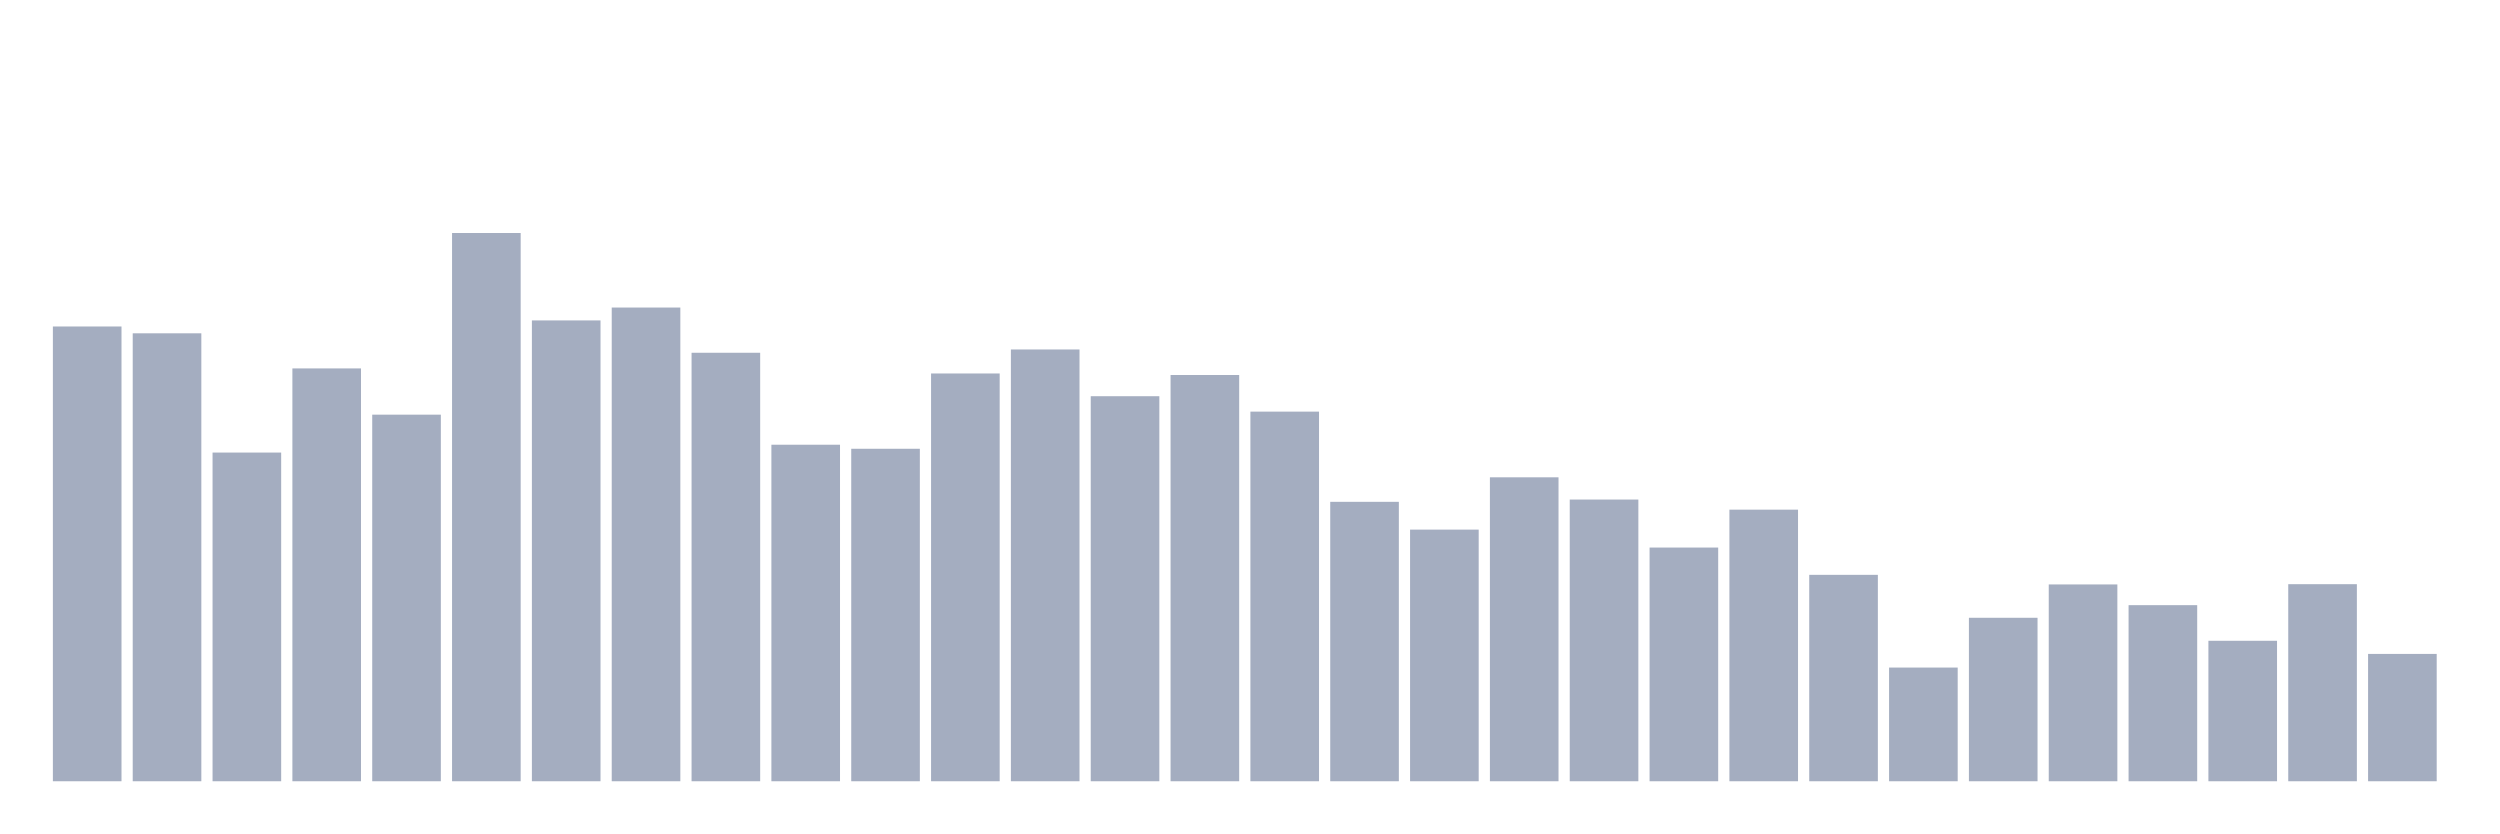
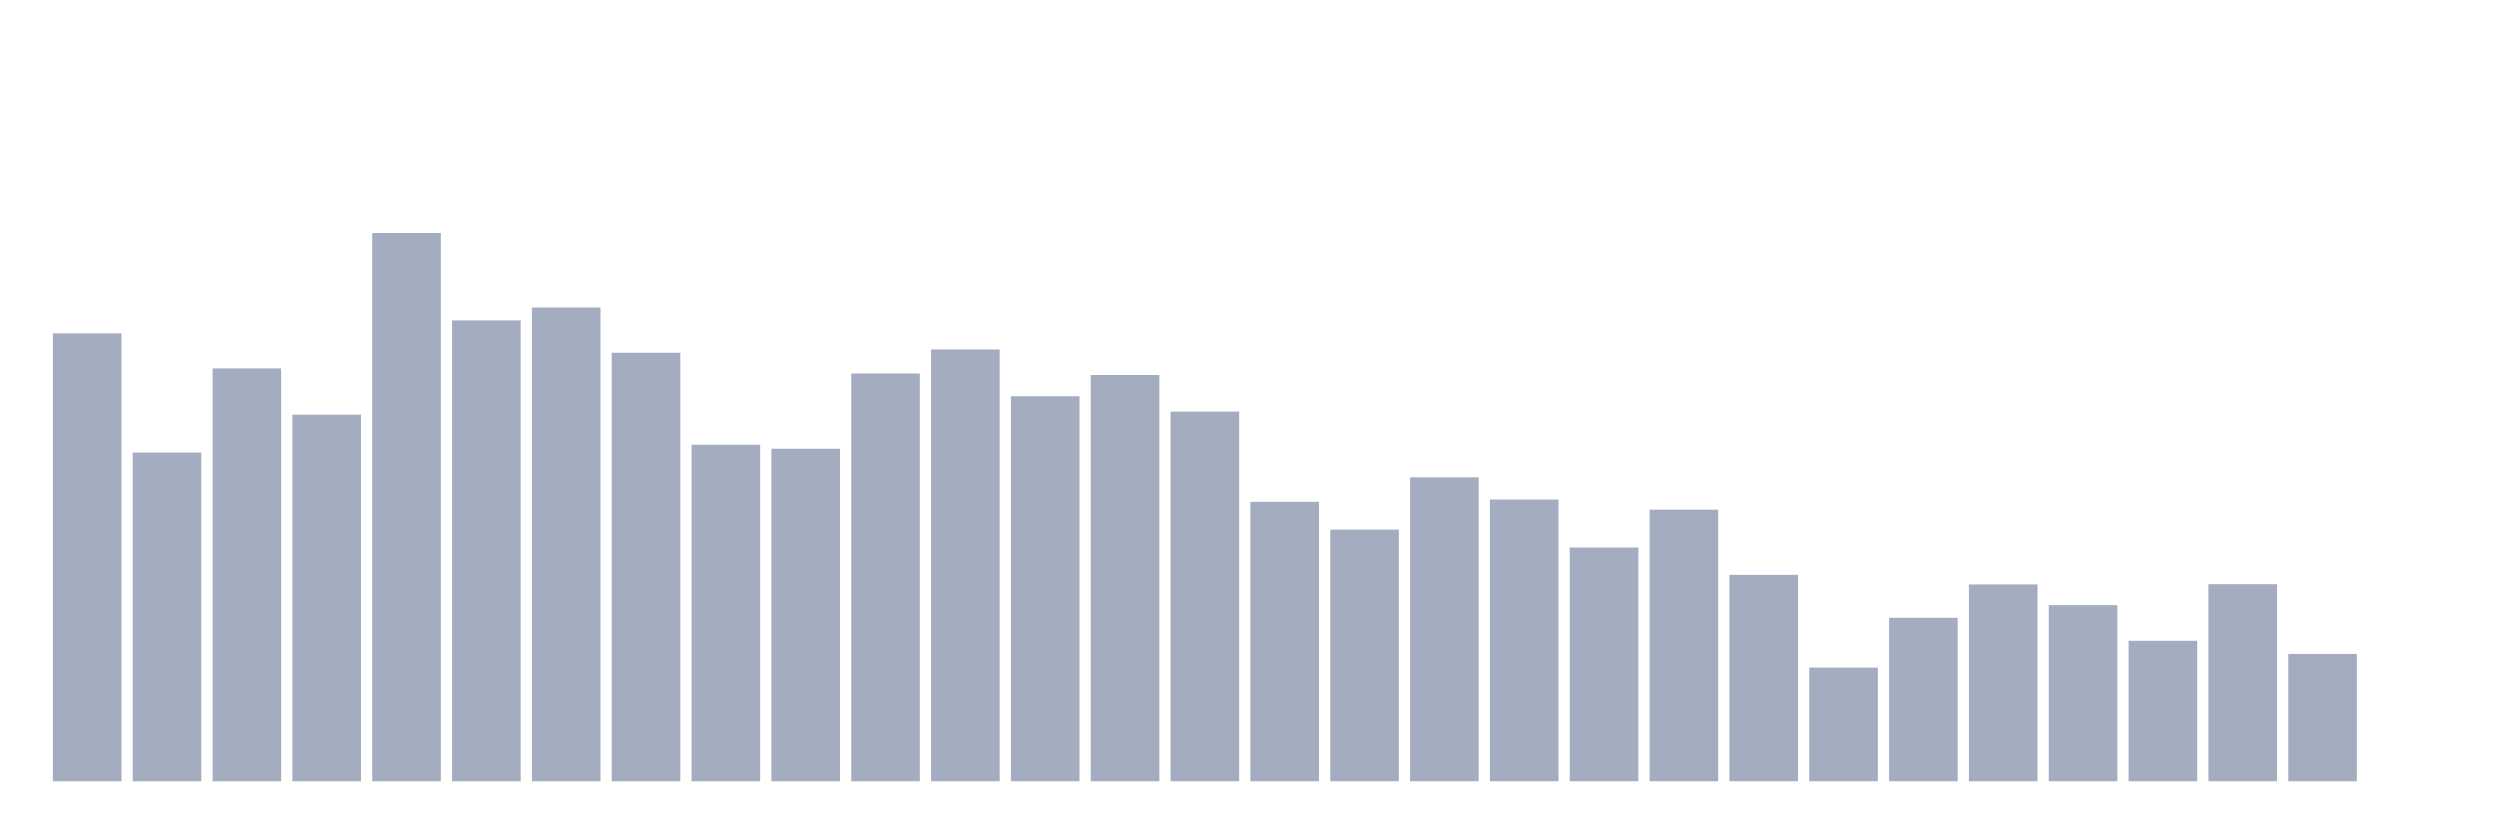
<svg xmlns="http://www.w3.org/2000/svg" viewBox="0 0 480 160">
  <g transform="translate(10,10)">
-     <rect class="bar" x="0.153" width="13.175" y="52.685" height="87.315" fill="rgb(164,173,192)" />
-     <rect class="bar" x="15.482" width="13.175" y="53.995" height="86.005" fill="rgb(164,173,192)" />
-     <rect class="bar" x="30.81" width="13.175" y="76.891" height="63.109" fill="rgb(164,173,192)" />
-     <rect class="bar" x="46.138" width="13.175" y="60.737" height="79.263" fill="rgb(164,173,192)" />
-     <rect class="bar" x="61.466" width="13.175" y="69.614" height="70.386" fill="rgb(164,173,192)" />
-     <rect class="bar" x="76.794" width="13.175" y="34.737" height="105.263" fill="rgb(164,173,192)" />
-     <rect class="bar" x="92.123" width="13.175" y="51.521" height="88.479" fill="rgb(164,173,192)" />
-     <rect class="bar" x="107.451" width="13.175" y="49.047" height="90.953" fill="rgb(164,173,192)" />
-     <rect class="bar" x="122.779" width="13.175" y="57.73" height="82.27" fill="rgb(164,173,192)" />
-     <rect class="bar" x="138.107" width="13.175" y="75.387" height="64.613" fill="rgb(164,173,192)" />
-     <rect class="bar" x="153.436" width="13.175" y="76.163" height="63.837" fill="rgb(164,173,192)" />
-     <rect class="bar" x="168.764" width="13.175" y="61.707" height="78.293" fill="rgb(164,173,192)" />
-     <rect class="bar" x="184.092" width="13.175" y="57.099" height="82.901" fill="rgb(164,173,192)" />
-     <rect class="bar" x="199.42" width="13.175" y="66.073" height="73.927" fill="rgb(164,173,192)" />
-     <rect class="bar" x="214.748" width="13.175" y="61.999" height="78.001" fill="rgb(164,173,192)" />
-     <rect class="bar" x="230.077" width="13.175" y="69.032" height="70.968" fill="rgb(164,173,192)" />
-     <rect class="bar" x="245.405" width="13.175" y="86.35" height="53.65" fill="rgb(164,173,192)" />
-     <rect class="bar" x="260.733" width="13.175" y="91.686" height="48.314" fill="rgb(164,173,192)" />
-     <rect class="bar" x="276.061" width="13.175" y="81.644" height="58.356" fill="rgb(164,173,192)" />
-     <rect class="bar" x="291.39" width="13.175" y="85.913" height="54.087" fill="rgb(164,173,192)" />
-     <rect class="bar" x="306.718" width="13.175" y="95.13" height="44.87" fill="rgb(164,173,192)" />
-     <rect class="bar" x="322.046" width="13.175" y="87.854" height="52.146" fill="rgb(164,173,192)" />
-     <rect class="bar" x="337.374" width="13.175" y="100.369" height="39.631" fill="rgb(164,173,192)" />
-     <rect class="bar" x="352.702" width="13.175" y="118.171" height="21.829" fill="rgb(164,173,192)" />
-     <rect class="bar" x="368.031" width="13.175" y="108.615" height="31.385" fill="rgb(164,173,192)" />
-     <rect class="bar" x="383.359" width="13.175" y="102.212" height="37.788" fill="rgb(164,173,192)" />
-     <rect class="bar" x="398.687" width="13.175" y="106.19" height="33.81" fill="rgb(164,173,192)" />
-     <rect class="bar" x="414.015" width="13.175" y="113.029" height="26.971" fill="rgb(164,173,192)" />
-     <rect class="bar" x="429.344" width="13.175" y="102.163" height="37.837" fill="rgb(164,173,192)" />
-     <rect class="bar" x="444.672" width="13.175" y="115.552" height="24.448" fill="rgb(164,173,192)" />
+     <rect class="bar" x="0.153" width="13.175" y="53.995" height="86.005" fill="rgb(164,173,192)" />
+     <rect class="bar" x="15.482" width="13.175" y="76.891" height="63.109" fill="rgb(164,173,192)" />
+     <rect class="bar" x="30.81" width="13.175" y="60.737" height="79.263" fill="rgb(164,173,192)" />
+     <rect class="bar" x="46.138" width="13.175" y="69.614" height="70.386" fill="rgb(164,173,192)" />
+     <rect class="bar" x="61.466" width="13.175" y="34.737" height="105.263" fill="rgb(164,173,192)" />
+     <rect class="bar" x="76.794" width="13.175" y="51.521" height="88.479" fill="rgb(164,173,192)" />
+     <rect class="bar" x="92.123" width="13.175" y="49.047" height="90.953" fill="rgb(164,173,192)" />
+     <rect class="bar" x="107.451" width="13.175" y="57.73" height="82.27" fill="rgb(164,173,192)" />
+     <rect class="bar" x="122.779" width="13.175" y="75.387" height="64.613" fill="rgb(164,173,192)" />
+     <rect class="bar" x="138.107" width="13.175" y="76.163" height="63.837" fill="rgb(164,173,192)" />
+     <rect class="bar" x="153.436" width="13.175" y="61.707" height="78.293" fill="rgb(164,173,192)" />
+     <rect class="bar" x="168.764" width="13.175" y="57.099" height="82.901" fill="rgb(164,173,192)" />
+     <rect class="bar" x="184.092" width="13.175" y="66.073" height="73.927" fill="rgb(164,173,192)" />
+     <rect class="bar" x="199.42" width="13.175" y="61.999" height="78.001" fill="rgb(164,173,192)" />
+     <rect class="bar" x="214.748" width="13.175" y="69.032" height="70.968" fill="rgb(164,173,192)" />
+     <rect class="bar" x="230.077" width="13.175" y="86.35" height="53.65" fill="rgb(164,173,192)" />
+     <rect class="bar" x="245.405" width="13.175" y="91.686" height="48.314" fill="rgb(164,173,192)" />
+     <rect class="bar" x="260.733" width="13.175" y="81.644" height="58.356" fill="rgb(164,173,192)" />
+     <rect class="bar" x="276.061" width="13.175" y="85.913" height="54.087" fill="rgb(164,173,192)" />
+     <rect class="bar" x="291.39" width="13.175" y="95.13" height="44.87" fill="rgb(164,173,192)" />
+     <rect class="bar" x="306.718" width="13.175" y="87.854" height="52.146" fill="rgb(164,173,192)" />
+     <rect class="bar" x="322.046" width="13.175" y="100.369" height="39.631" fill="rgb(164,173,192)" />
+     <rect class="bar" x="337.374" width="13.175" y="118.171" height="21.829" fill="rgb(164,173,192)" />
+     <rect class="bar" x="352.702" width="13.175" y="108.615" height="31.385" fill="rgb(164,173,192)" />
+     <rect class="bar" x="368.031" width="13.175" y="102.212" height="37.788" fill="rgb(164,173,192)" />
+     <rect class="bar" x="383.359" width="13.175" y="106.19" height="33.81" fill="rgb(164,173,192)" />
+     <rect class="bar" x="398.687" width="13.175" y="113.029" height="26.971" fill="rgb(164,173,192)" />
+     <rect class="bar" x="414.015" width="13.175" y="102.163" height="37.837" fill="rgb(164,173,192)" />
+     <rect class="bar" x="429.344" width="13.175" y="115.552" height="24.448" fill="rgb(164,173,192)" />
+     <rect class="bar" x="444.672" width="13.175" y="140" height="0" fill="rgb(164,173,192)" />
  </g>
</svg>
